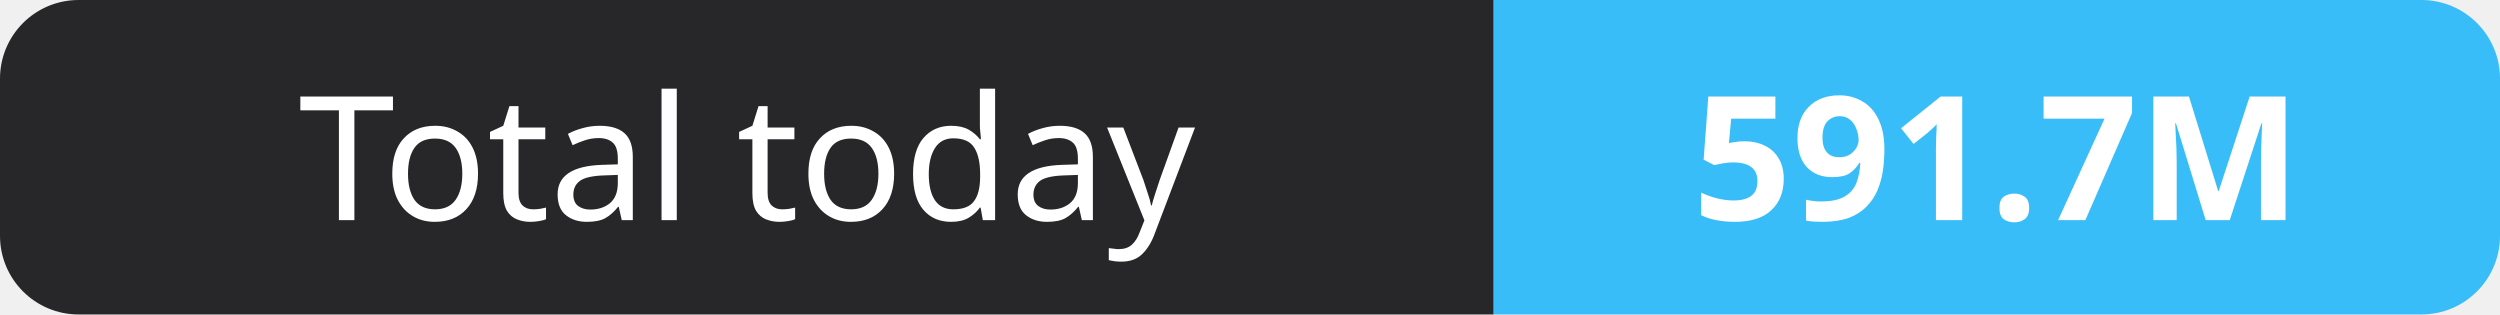
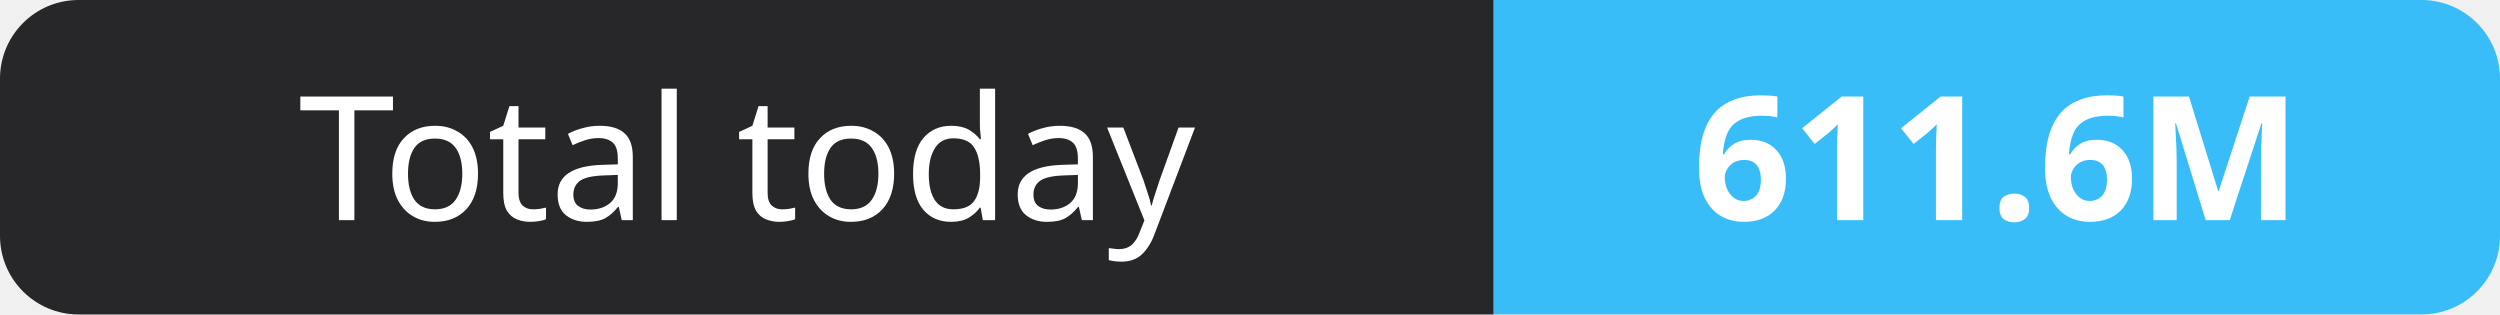
- <svg xmlns="http://www.w3.org/2000/svg" width="159" height="20" role="img" aria-label="Total today: 591.7M">
+ <svg xmlns="http://www.w3.org/2000/svg" width="159" height="20" role="img" aria-label="Total today: 611.6M">
  <clipPath id="r">
    <rect width="159" height="20" rx="5" fill="#fff" />
  </clipPath>
  <g clip-path="url(#r)">
    <rect width="95" height="20" fill="#27272a" />
    <rect x="95" width="64" height="20" fill="#38bdf8" />
  </g>
  <g fill="#fff" text-anchor="middle" font-family="Verdana,Geneva,sans-serif" font-size="11">
    <text x="47.5" y="14">Total today</text>
-     <text x="127.0" y="14" font-weight="700">591.7M</text>
+     <text x="127.0" y="14" font-weight="700">611.6M</text>
  </g>
</svg>
